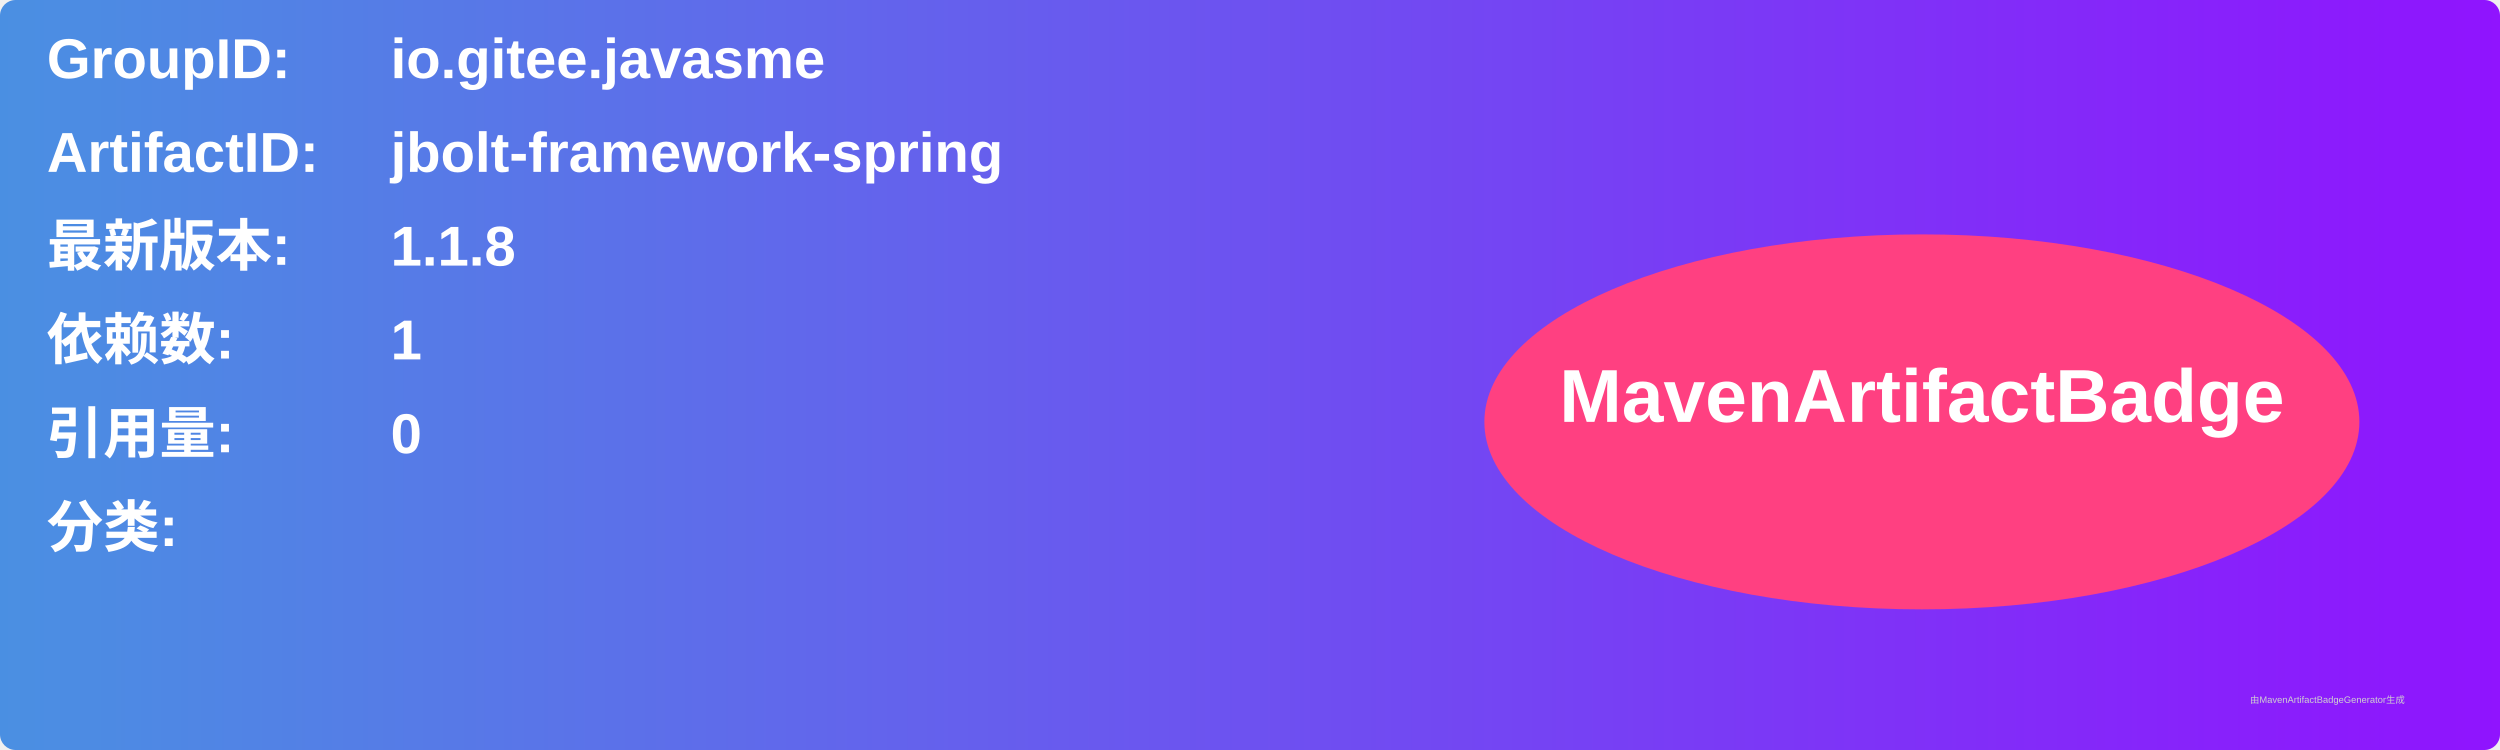
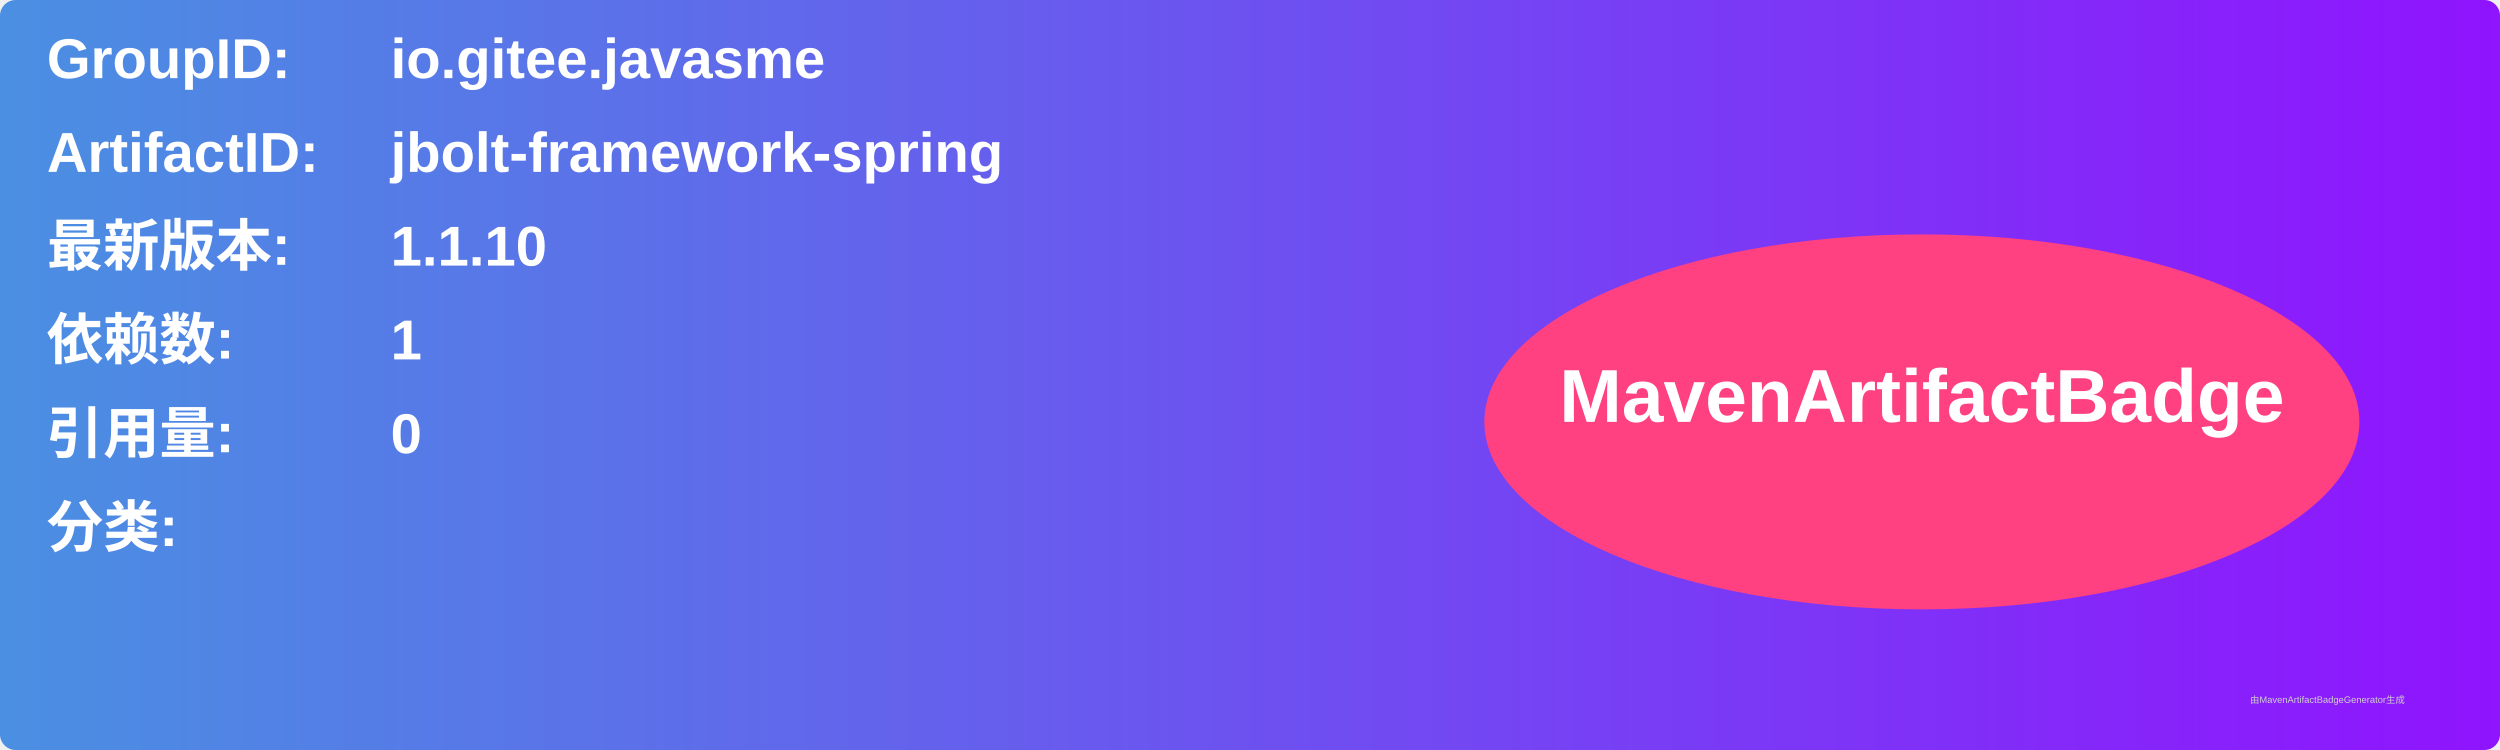
<svg xmlns="http://www.w3.org/2000/svg" width="800" height="240" viewBox="0 0 800 240">
  <linearGradient id="grad" x1="0%" y1="0%" x2="100%" y2="0%">
    <stop offset="0%" stop-color="#4a90e2" />
    <stop offset="100%" stop-color="#9013fe" />
  </linearGradient>
  <rect width="100%" height="100%" rx="5" ry="5" fill="url(#grad)" />
  <g transform="translate(15, 15)">
    <text x="0" y="10" font-family="Arial" font-size="18" fill="white" font-weight="bold" width="260">GroupID:</text>
    <text x="110" y="10" font-family="Arial" font-size="18" fill="white" font-weight="bold" width="460">io.gitee.javasme</text>
    <text x="0" y="40" font-family="Arial" font-size="18" fill="white" font-weight="bold" width="260">ArtifactID:</text>
    <text x="110" y="40" font-family="Arial" font-size="18" fill="white" font-weight="bold" width="460">jbolt-framework-spring</text>
    <text x="0" y="70" font-family="Arial" font-size="18" fill="white" font-weight="bold">最新版本:</text>
    <text x="110" y="70" font-family="Arial" font-size="18" fill="white" font-weight="bold">
-       <tspan font-weight="bold">1.1.8</tspan>
+       <tspan font-weight="bold">1.1.10</tspan>
    </text>
    <text x="0" y="100" font-family="Arial" font-size="18" fill="white" font-weight="bold">依赖数: </text>
    <text x="110" y="100" font-family="Arial" font-size="18" fill="white">
      <tspan font-weight="bold">1</tspan>
    </text>
    <text x="0" y="130" font-family="Arial" font-size="18" fill="white" font-weight="bold">引用量: </text>
    <text x="110" y="130" font-family="Arial" font-size="18" fill="white">
      <tspan font-weight="bold">0</tspan>
    </text>
    <text x="0" y="160" font-family="Arial" font-size="18" fill="white" font-weight="bold">分类:</text>
    <text x="10" y="190" font-family="Arial" font-size="10" fill="white">
      <tspan font-weight="bold" />
    </text>
    <ellipse cx="600" cy="120" rx="140" ry="60" fill="#ff4081" />
    <text x="600" y="120" text-anchor="middle" font-family="Arial" font-size="24" fill="white" font-weight="bold">MavenArtifactBadge</text>
  </g>
  <text x="720" y="225" font-family="Arial" font-size="3" fill="#d0d0d0">由MavenArtifactBadgeGenerator生成</text>
</svg>
